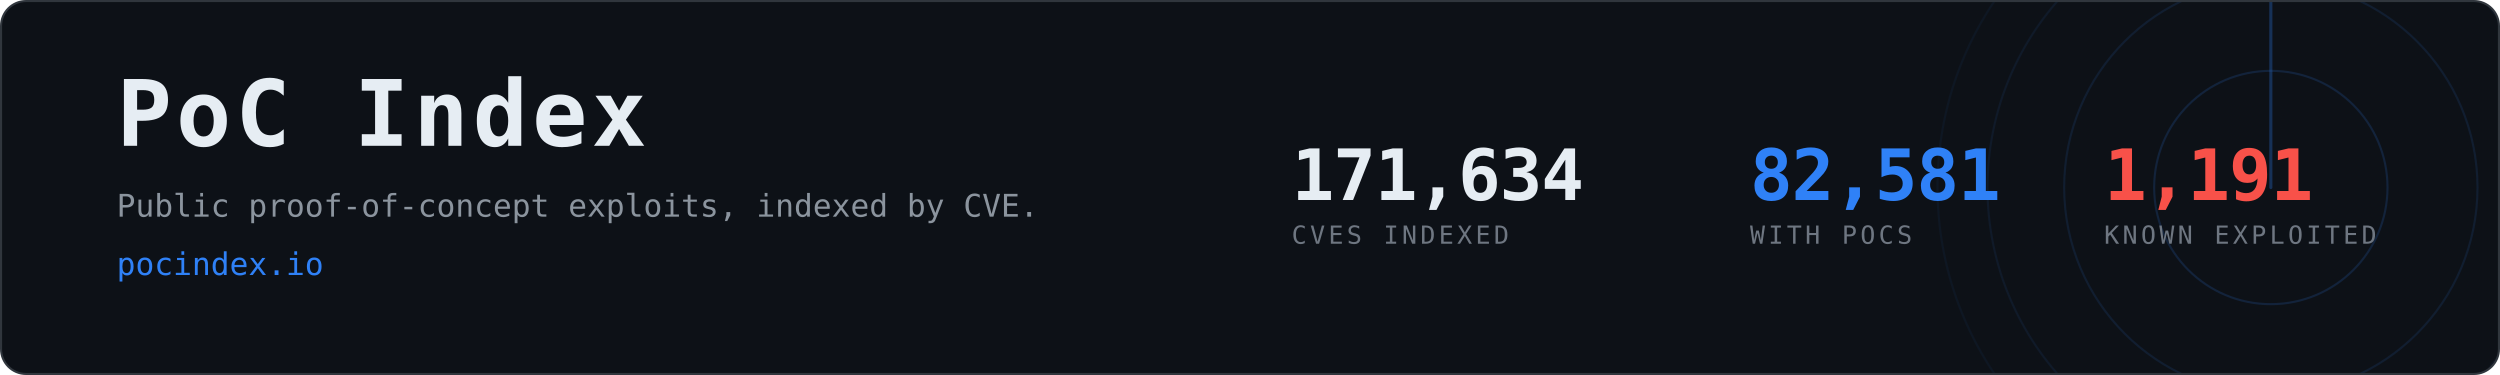
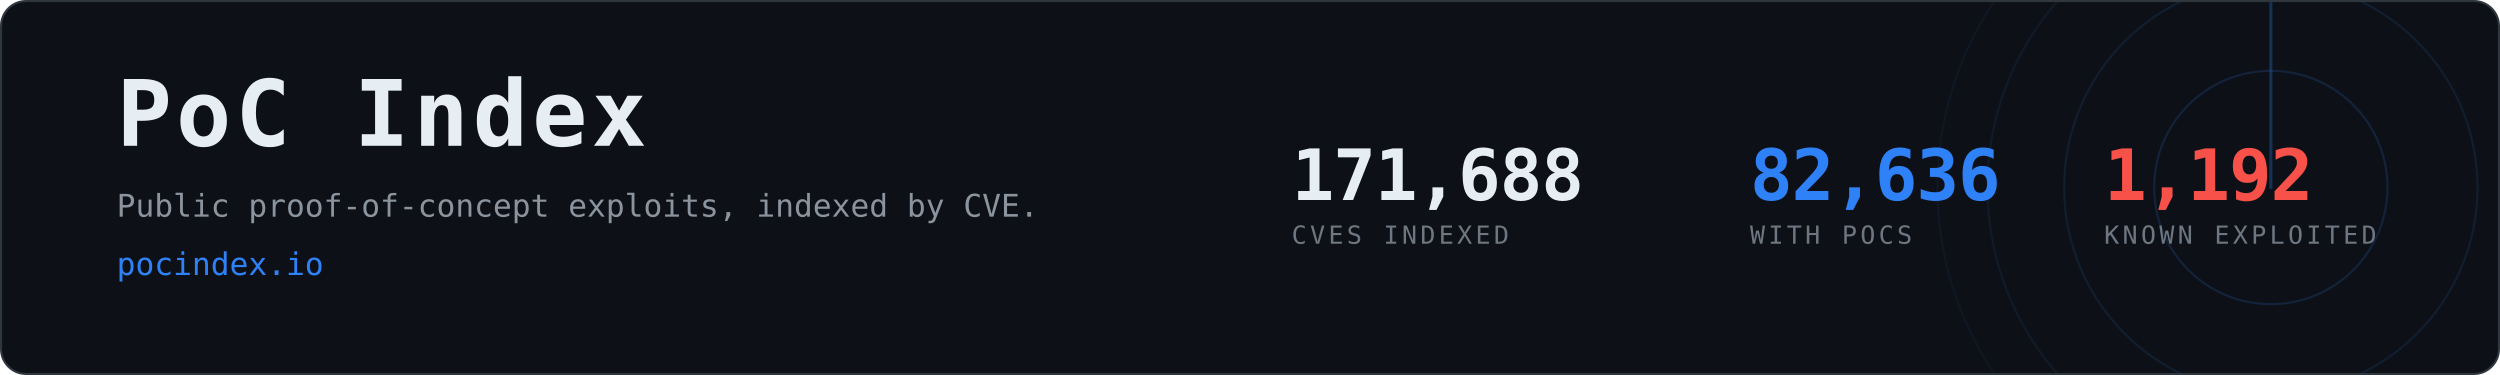
- <svg xmlns="http://www.w3.org/2000/svg" width="1200" height="180" viewBox="0 0 1200 180" role="img" aria-label="PoC Index, 82,581 CVEs with public proof-of-concept exploits">
+ <svg xmlns="http://www.w3.org/2000/svg" width="1200" height="180" viewBox="0 0 1200 180" role="img" aria-label="PoC Index, 82,636 CVEs with public proof-of-concept exploits">
  <clipPath id="card">
    <rect x="1" y="1" width="1198" height="178" rx="12" />
  </clipPath>
  <rect x="0.5" y="0.5" width="1199" height="179" rx="12" fill="#0d1117" stroke="#30363d" />
  <g clip-path="url(#card)" opacity="0.6">
    <g>
      <circle cx="1090" cy="90" r="56.0" fill="none" stroke="#2f81f7" stroke-width="1" opacity="0.270" />
      <circle cx="1090" cy="90" r="99.2" fill="none" stroke="#2f81f7" stroke-width="1" opacity="0.195" />
      <circle cx="1090" cy="90" r="136.0" fill="none" stroke="#2f81f7" stroke-width="1" opacity="0.135" />
      <circle cx="1090" cy="90" r="160.0" fill="none" stroke="#2f81f7" stroke-width="1" opacity="0.090" />
      <line x1="1090" y1="90" x2="1090" y2="-70.0" stroke="#2f81f7" stroke-width="1.5" stroke-linecap="round" opacity="0.480">
        <animateTransform attributeName="transform" type="rotate" from="0 1090 90" to="360 1090 90" dur="8s" repeatCount="indefinite" />
      </line>
    </g>
  </g>
  <text x="56" y="70" font-family="ui-monospace,SFMono-Regular,Menlo,Consolas,monospace" font-size="44" font-weight="700" fill="#e6edf3" letter-spacing="2">PoC Index</text>
  <text x="56" y="104" font-family="ui-monospace,SFMono-Regular,Menlo,Consolas,monospace" font-size="15" fill="#8b949e">
    Public proof-of-concept exploits, indexed by CVE.</text>
  <text x="56" y="132" font-family="ui-monospace,SFMono-Regular,Menlo,Consolas,monospace" font-size="15" fill="#2f81f7">pocindex.io</text>
-   <text x="620" y="96" font-family="ui-monospace,SFMono-Regular,Menlo,Consolas,monospace" font-size="34" font-weight="700" fill="#e6edf3" letter-spacing="-0.5">171,634</text>
+   <text x="620" y="96" font-family="ui-monospace,SFMono-Regular,Menlo,Consolas,monospace" font-size="34" font-weight="700" fill="#e6edf3" letter-spacing="-0.5">171,688</text>
  <text x="620" y="117" font-family="ui-monospace,SFMono-Regular,Menlo,Consolas,monospace" font-size="12" fill="#6e7681" letter-spacing="1.6">CVES INDEXED</text>
-   <text x="840" y="96" font-family="ui-monospace,SFMono-Regular,Menlo,Consolas,monospace" font-size="34" font-weight="700" fill="#2f81f7" letter-spacing="-0.5">82,581</text>
+   <text x="840" y="96" font-family="ui-monospace,SFMono-Regular,Menlo,Consolas,monospace" font-size="34" font-weight="700" fill="#2f81f7" letter-spacing="-0.5">82,636</text>
  <text x="840" y="117" font-family="ui-monospace,SFMono-Regular,Menlo,Consolas,monospace" font-size="12" fill="#6e7681" letter-spacing="1.6">WITH POCS</text>
-   <text x="1010" y="96" font-family="ui-monospace,SFMono-Regular,Menlo,Consolas,monospace" font-size="34" font-weight="700" fill="#f85149" letter-spacing="-0.5">1,191</text>
+   <text x="1010" y="96" font-family="ui-monospace,SFMono-Regular,Menlo,Consolas,monospace" font-size="34" font-weight="700" fill="#f85149" letter-spacing="-0.5">1,192</text>
  <text x="1010" y="117" font-family="ui-monospace,SFMono-Regular,Menlo,Consolas,monospace" font-size="12" fill="#6e7681" letter-spacing="1.6">KNOWN EXPLOITED</text>
</svg>
